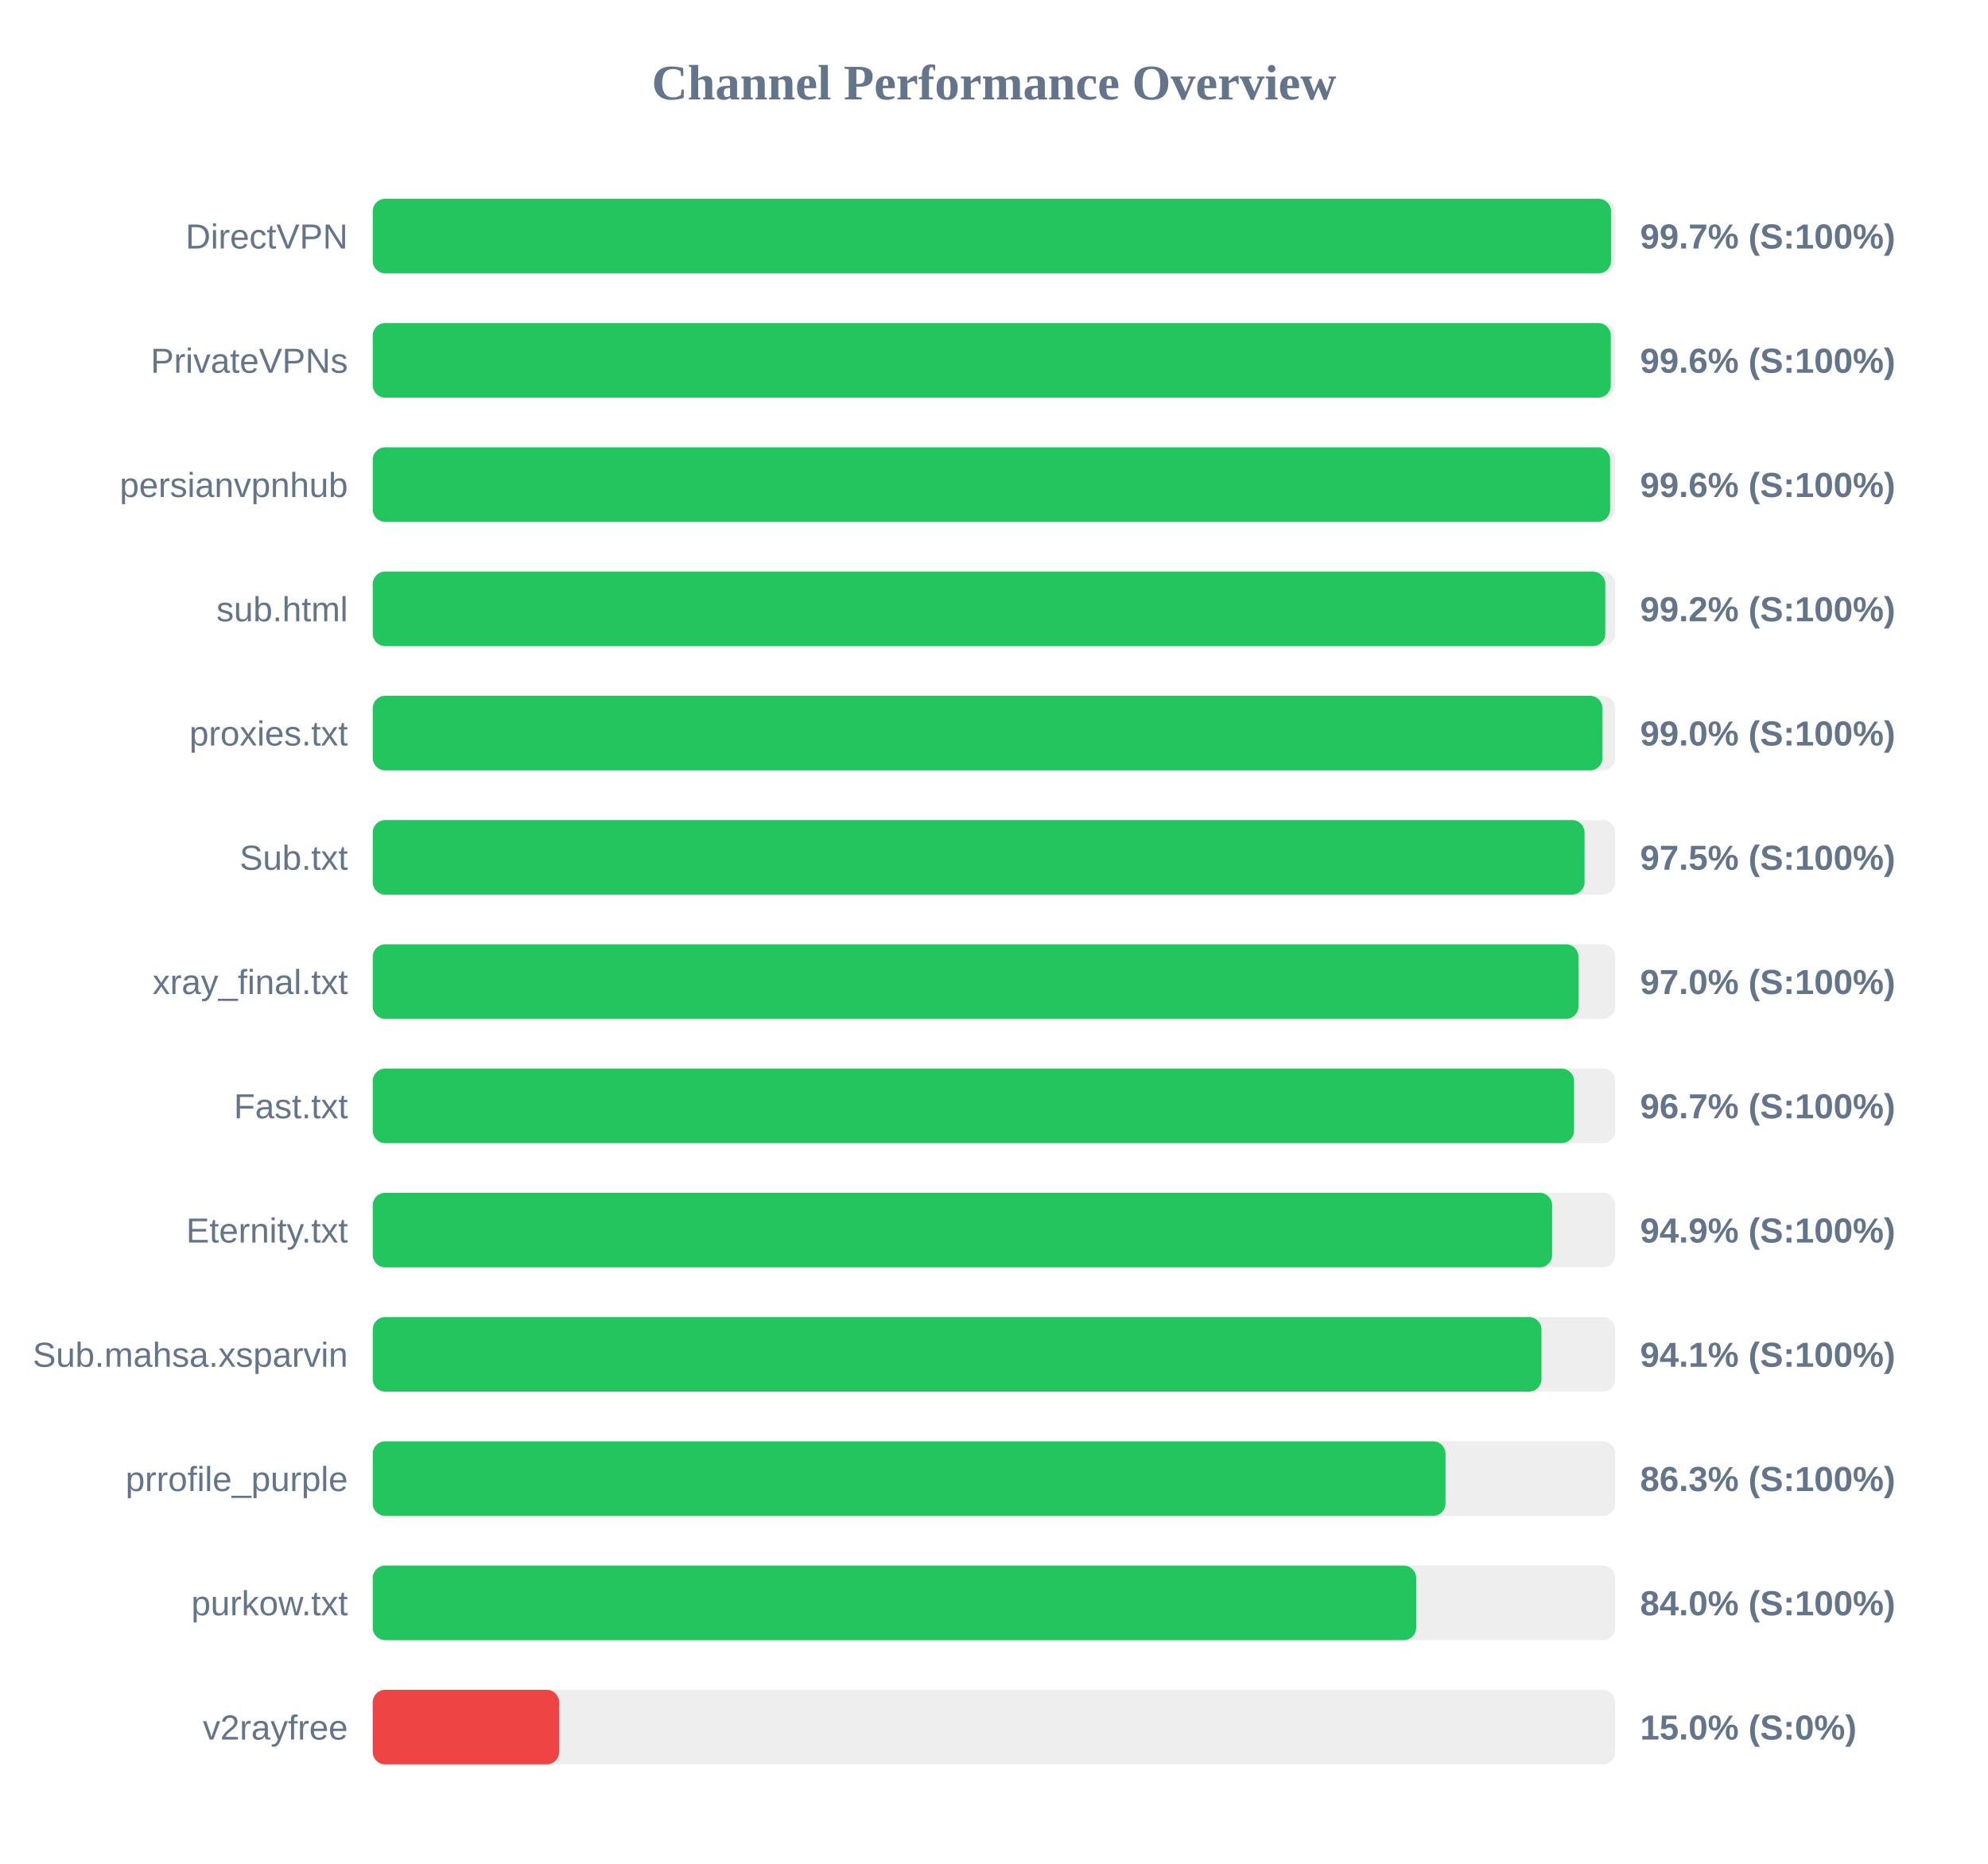
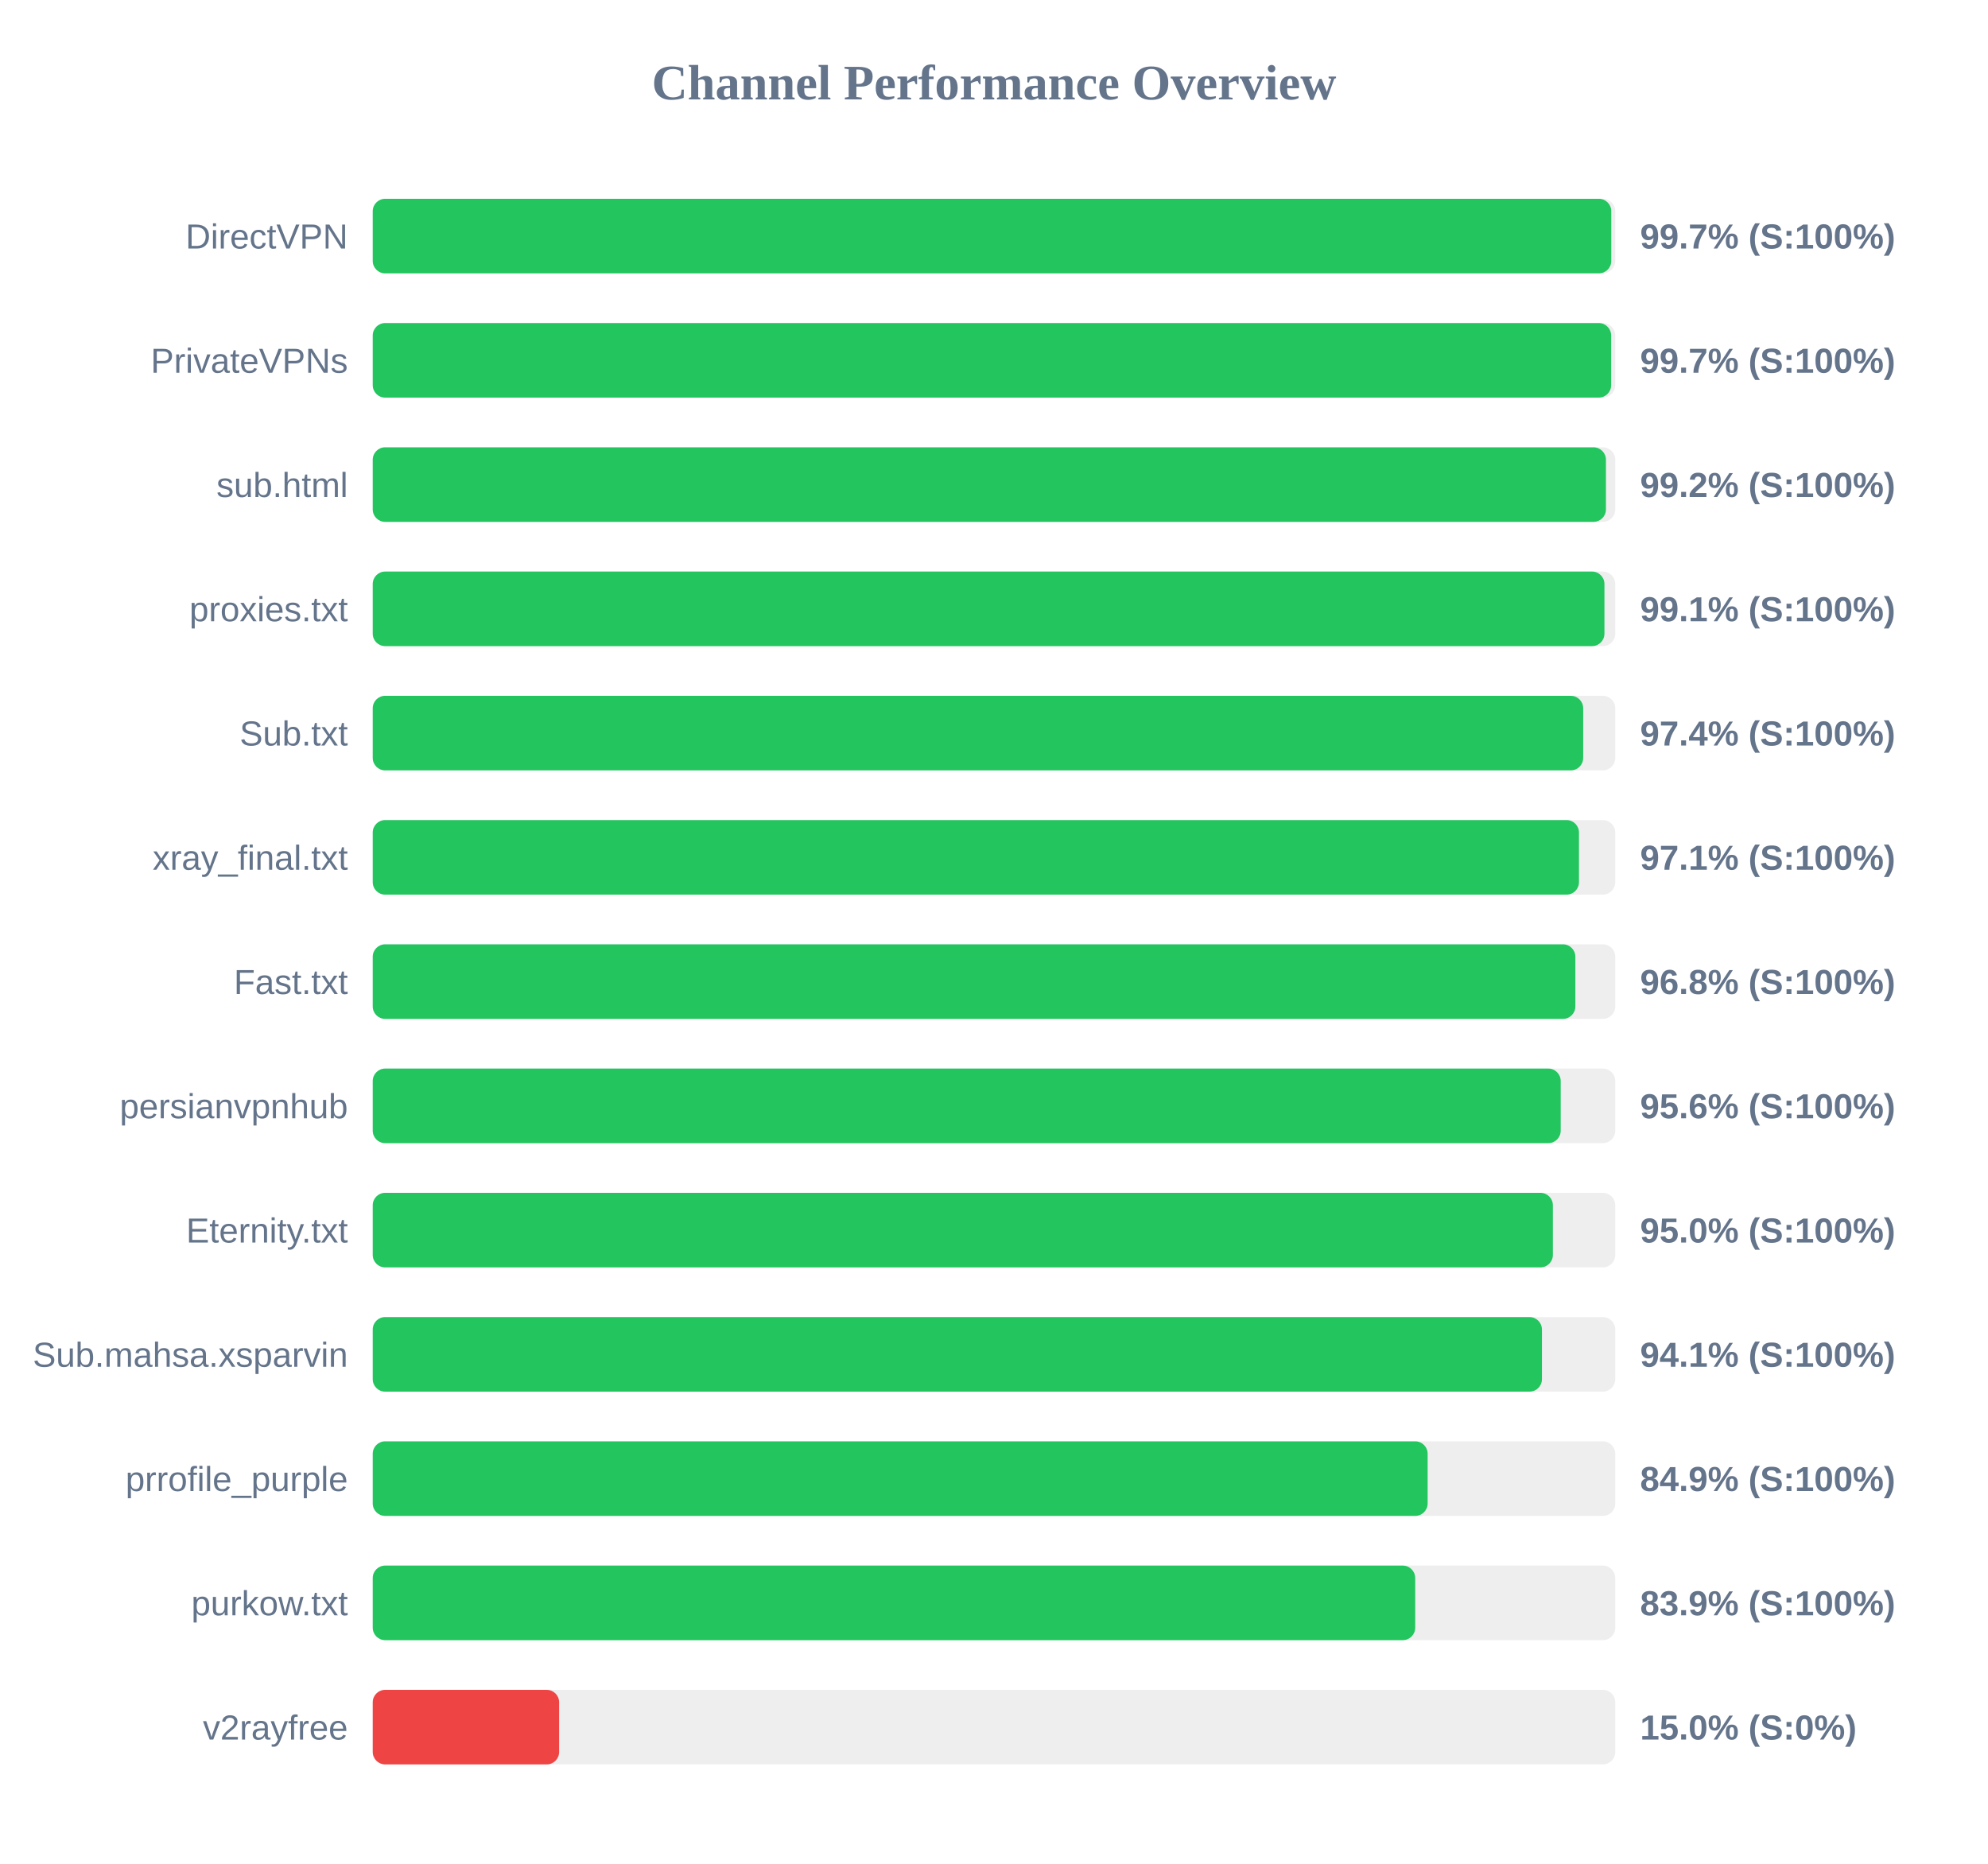
<svg xmlns="http://www.w3.org/2000/svg" width="800" height="750" version="1.1">
  <style>
        .row { font: 14px Arial; fill: #64748b; }
        .score { font: bold 14px Arial; fill: #64748b; }
    </style>
  <text x="400" y="40" text-anchor="middle" font-size="20px" font-weight="bold" fill="#64748b">Channel Performance Overview</text>
  <rect x="150" y="80" width="500" height="30" fill="#eee" rx="5" />
-   <rect x="150" y="80" width="498.3" height="30" fill="#22c55e" rx="5" />
+   <rect x="150" y="80" width="498.4" height="30" fill="#22c55e" rx="5" />
  <text x="140" y="100" text-anchor="end" class="row">DirectVPN</text>
  <text x="660" y="100" text-anchor="start" class="score">99.7% (S:100%)</text>
  <rect x="150" y="130" width="500" height="30" fill="#eee" rx="5" />
-   <rect x="150" y="130" width="498.2" height="30" fill="#22c55e" rx="5" />
+   <rect x="150" y="130" width="498.35" height="30" fill="#22c55e" rx="5" />
  <text x="140" y="150" text-anchor="end" class="row">PrivateVPNs</text>
-   <text x="660" y="150" text-anchor="start" class="score">99.6% (S:100%)</text>
+   <text x="660" y="150" text-anchor="start" class="score">99.7% (S:100%)</text>
  <rect x="150" y="180" width="500" height="30" fill="#eee" rx="5" />
-   <rect x="150" y="180" width="497.95" height="30" fill="#22c55e" rx="5" />
-   <text x="140" y="200" text-anchor="end" class="row">persianvpnhub</text>
-   <text x="660" y="200" text-anchor="start" class="score">99.6% (S:100%)</text>
+   <rect x="150" y="180" width="496.25" height="30" fill="#22c55e" rx="5" />
+   <text x="140" y="200" text-anchor="end" class="row">sub.html</text>
+   <text x="660" y="200" text-anchor="start" class="score">99.2% (S:100%)</text>
  <rect x="150" y="230" width="500" height="30" fill="#eee" rx="5" />
-   <rect x="150" y="230" width="496.0" height="30" fill="#22c55e" rx="5" />
-   <text x="140" y="250" text-anchor="end" class="row">sub.html</text>
-   <text x="660" y="250" text-anchor="start" class="score">99.2% (S:100%)</text>
+   <rect x="150" y="230" width="495.65" height="30" fill="#22c55e" rx="5" />
+   <text x="140" y="250" text-anchor="end" class="row">proxies.txt</text>
+   <text x="660" y="250" text-anchor="start" class="score">99.1% (S:100%)</text>
  <rect x="150" y="280" width="500" height="30" fill="#eee" rx="5" />
-   <rect x="150" y="280" width="494.85" height="30" fill="#22c55e" rx="5" />
-   <text x="140" y="300" text-anchor="end" class="row">proxies.txt</text>
-   <text x="660" y="300" text-anchor="start" class="score">99.0% (S:100%)</text>
+   <rect x="150" y="280" width="487.1" height="30" fill="#22c55e" rx="5" />
+   <text x="140" y="300" text-anchor="end" class="row">Sub.txt</text>
+   <text x="660" y="300" text-anchor="start" class="score">97.4% (S:100%)</text>
  <rect x="150" y="330" width="500" height="30" fill="#eee" rx="5" />
-   <rect x="150" y="330" width="487.65" height="30" fill="#22c55e" rx="5" />
-   <text x="140" y="350" text-anchor="end" class="row">Sub.txt</text>
-   <text x="660" y="350" text-anchor="start" class="score">97.5% (S:100%)</text>
+   <rect x="150" y="330" width="485.4" height="30" fill="#22c55e" rx="5" />
+   <text x="140" y="350" text-anchor="end" class="row">xray_final.txt</text>
+   <text x="660" y="350" text-anchor="start" class="score">97.1% (S:100%)</text>
  <rect x="150" y="380" width="500" height="30" fill="#eee" rx="5" />
-   <rect x="150" y="380" width="485.2" height="30" fill="#22c55e" rx="5" />
-   <text x="140" y="400" text-anchor="end" class="row">xray_final.txt</text>
-   <text x="660" y="400" text-anchor="start" class="score">97.0% (S:100%)</text>
+   <rect x="150" y="380" width="483.95" height="30" fill="#22c55e" rx="5" />
+   <text x="140" y="400" text-anchor="end" class="row">Fast.txt</text>
+   <text x="660" y="400" text-anchor="start" class="score">96.8% (S:100%)</text>
  <rect x="150" y="430" width="500" height="30" fill="#eee" rx="5" />
-   <rect x="150" y="430" width="483.4" height="30" fill="#22c55e" rx="5" />
-   <text x="140" y="450" text-anchor="end" class="row">Fast.txt</text>
-   <text x="660" y="450" text-anchor="start" class="score">96.7% (S:100%)</text>
+   <rect x="150" y="430" width="478.05" height="30" fill="#22c55e" rx="5" />
+   <text x="140" y="450" text-anchor="end" class="row">persianvpnhub</text>
+   <text x="660" y="450" text-anchor="start" class="score">95.6% (S:100%)</text>
  <rect x="150" y="480" width="500" height="30" fill="#eee" rx="5" />
-   <rect x="150" y="480" width="474.6" height="30" fill="#22c55e" rx="5" />
+   <rect x="150" y="480" width="474.9" height="30" fill="#22c55e" rx="5" />
  <text x="140" y="500" text-anchor="end" class="row">Eternity.txt</text>
-   <text x="660" y="500" text-anchor="start" class="score">94.9% (S:100%)</text>
+   <text x="660" y="500" text-anchor="start" class="score">95.0% (S:100%)</text>
  <rect x="150" y="530" width="500" height="30" fill="#eee" rx="5" />
-   <rect x="150" y="530" width="470.3" height="30" fill="#22c55e" rx="5" />
+   <rect x="150" y="530" width="470.5" height="30" fill="#22c55e" rx="5" />
  <text x="140" y="550" text-anchor="end" class="row">Sub.mahsa.xsparvin</text>
  <text x="660" y="550" text-anchor="start" class="score">94.1% (S:100%)</text>
  <rect x="150" y="580" width="500" height="30" fill="#eee" rx="5" />
-   <rect x="150" y="580" width="431.7" height="30" fill="#22c55e" rx="5" />
+   <rect x="150" y="580" width="424.5" height="30" fill="#22c55e" rx="5" />
  <text x="140" y="600" text-anchor="end" class="row">prrofile_purple</text>
-   <text x="660" y="600" text-anchor="start" class="score">86.3% (S:100%)</text>
+   <text x="660" y="600" text-anchor="start" class="score">84.9% (S:100%)</text>
  <rect x="150" y="630" width="500" height="30" fill="#eee" rx="5" />
-   <rect x="150" y="630" width="419.9" height="30" fill="#22c55e" rx="5" />
+   <rect x="150" y="630" width="419.5" height="30" fill="#22c55e" rx="5" />
  <text x="140" y="650" text-anchor="end" class="row">purkow.txt</text>
-   <text x="660" y="650" text-anchor="start" class="score">84.0% (S:100%)</text>
+   <text x="660" y="650" text-anchor="start" class="score">83.9% (S:100%)</text>
  <rect x="150" y="680" width="500" height="30" fill="#eee" rx="5" />
  <rect x="150" y="680" width="75.0" height="30" fill="#ef4444" rx="5" />
  <text x="140" y="700" text-anchor="end" class="row">v2rayfree</text>
  <text x="660" y="700" text-anchor="start" class="score">15.0% (S:0%)</text>
</svg>
